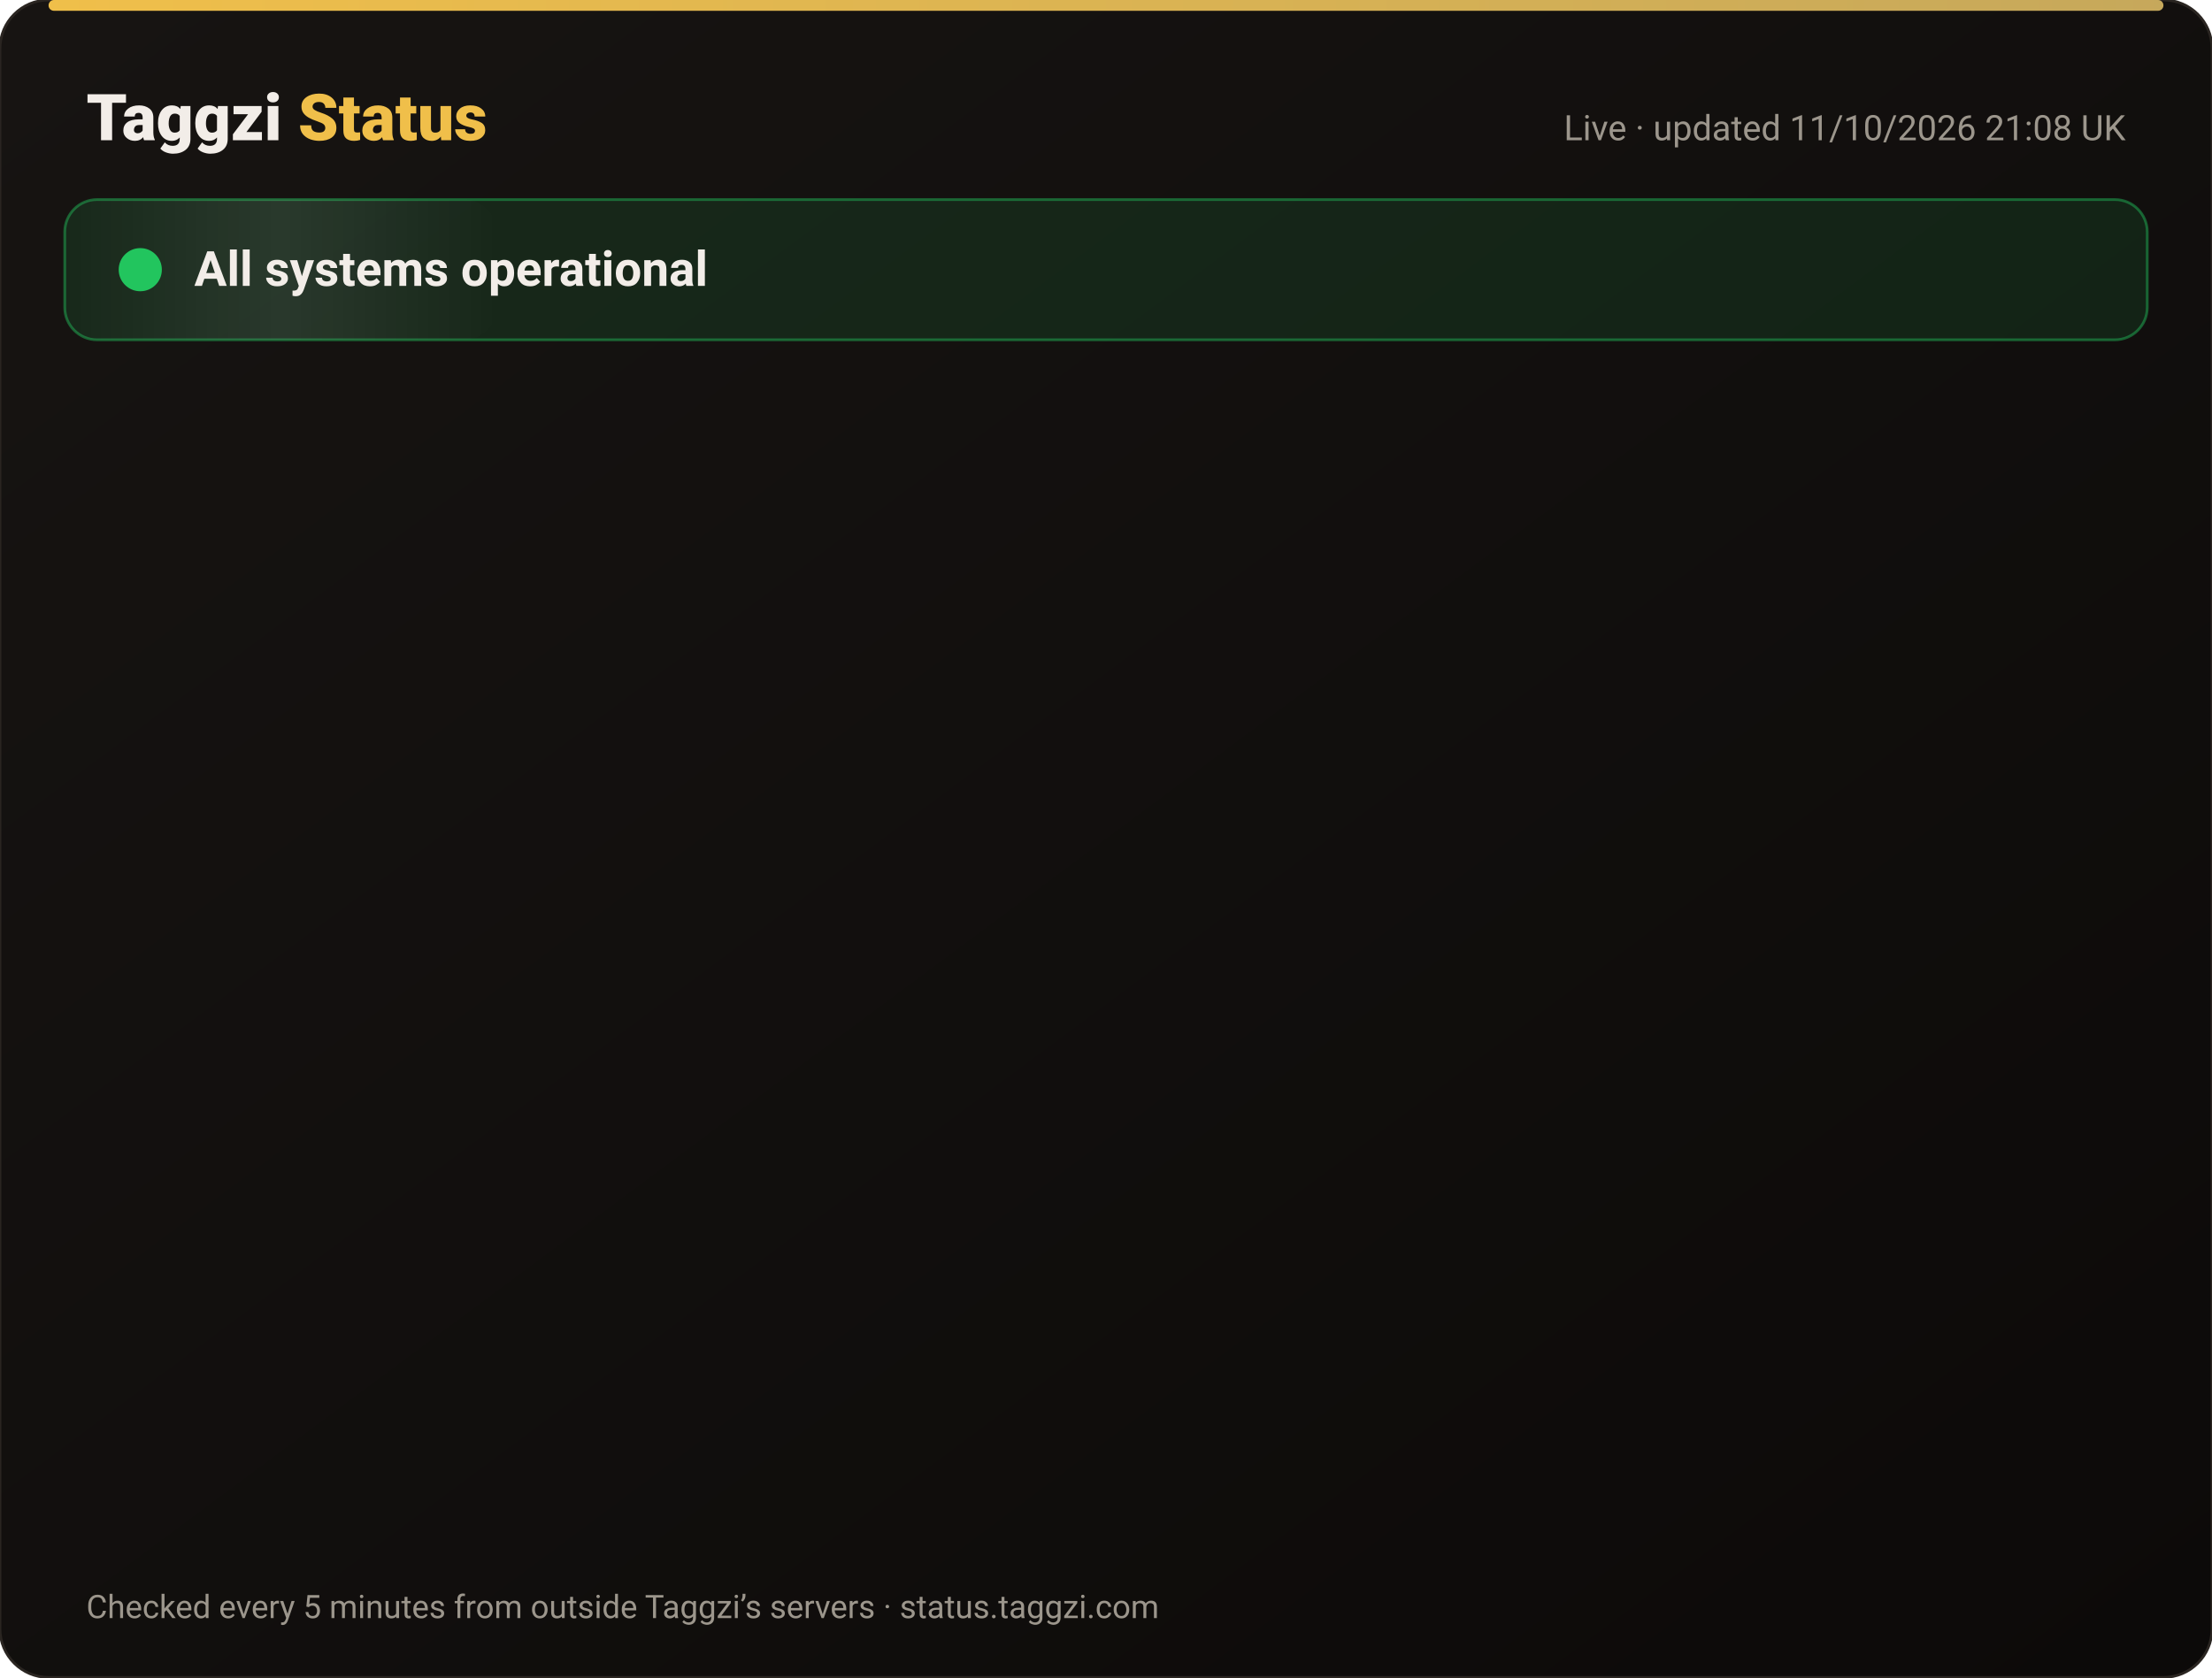
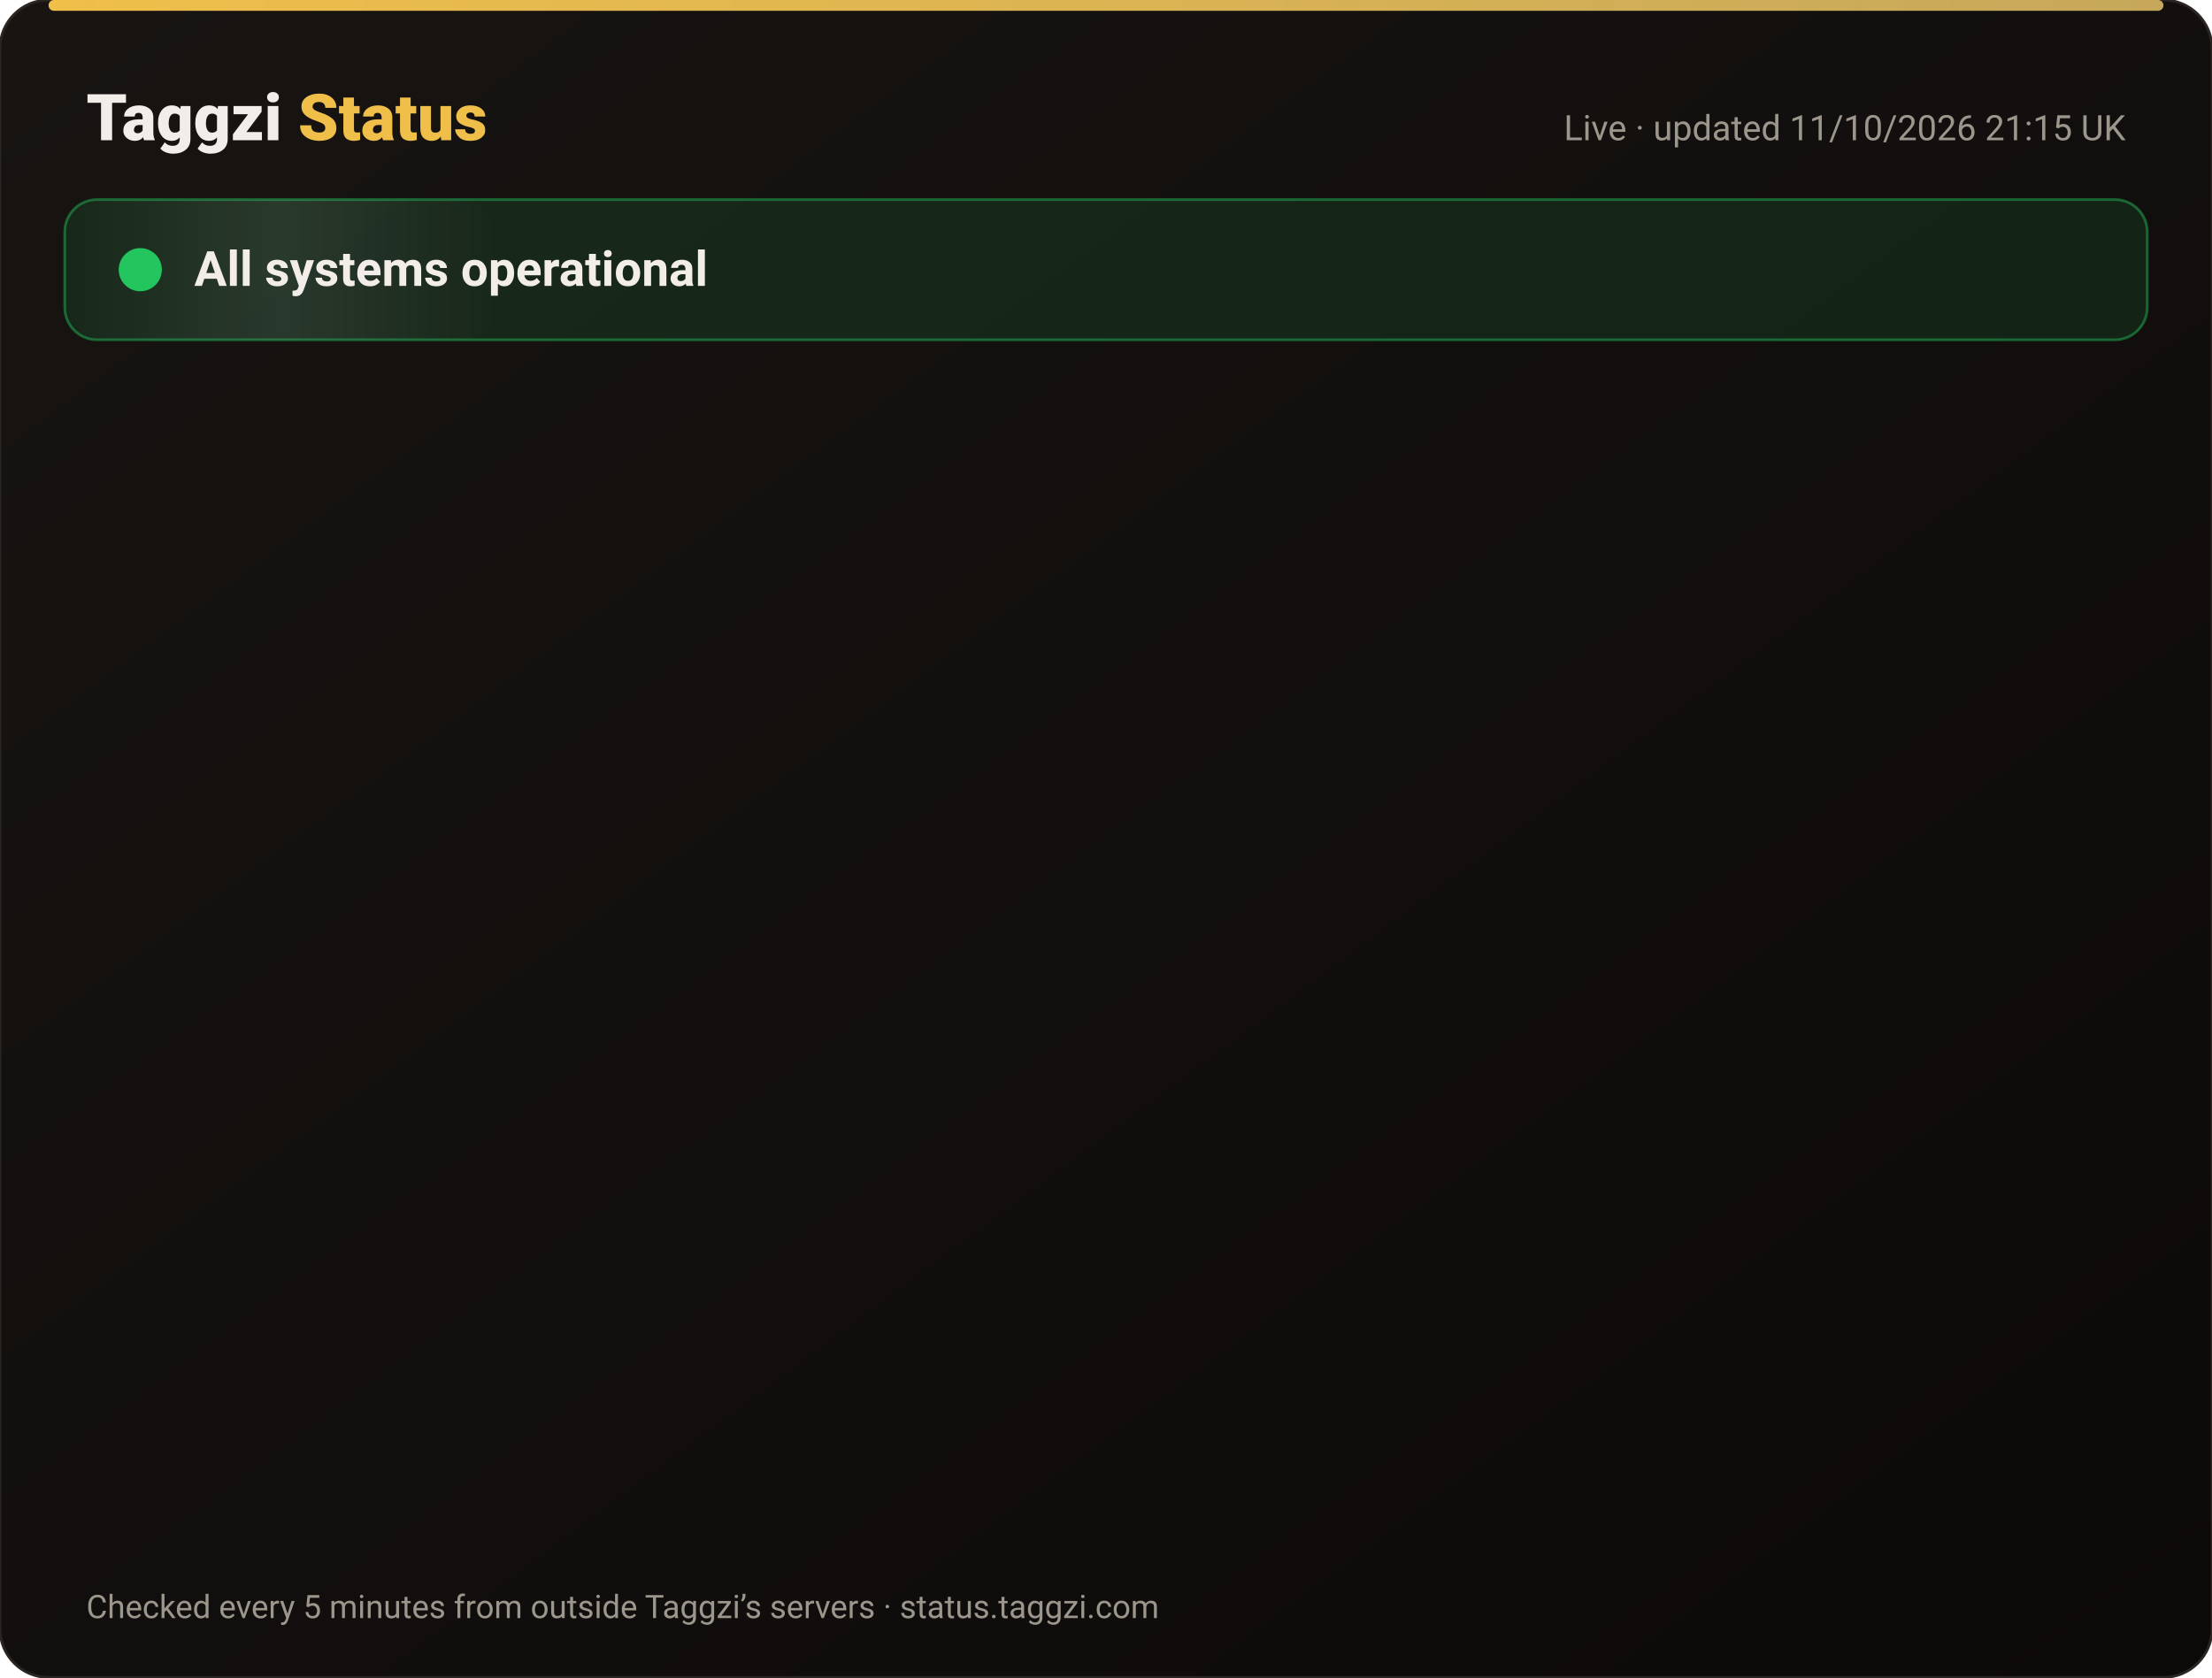
<svg xmlns="http://www.w3.org/2000/svg" width="820" height="622" viewBox="0 0 820 622" font-family="-apple-system,Segoe UI,Roboto,Helvetica,Arial,sans-serif">
  <defs>
    <linearGradient id="bg" x1="0" y1="0" x2="1" y2="1">
      <stop offset="0" stop-color="#171412" />
      <stop offset="1" stop-color="#0C0A09" />
    </linearGradient>
    <linearGradient id="gold" x1="0" x2="1">
      <stop offset="0" stop-color="#F0BF4A" />
      <stop offset="1" stop-color="#c6a85b" />
    </linearGradient>
    <linearGradient id="shine" x1="0" x2="1">
      <stop offset="0" stop-color="#fff" stop-opacity="0" />
      <stop offset=".5" stop-color="#fff" stop-opacity=".08" />
      <stop offset="1" stop-color="#fff" stop-opacity="0" />
    </linearGradient>
  </defs>
  <rect width="820" height="622" rx="18" fill="url(#bg)" stroke="#2a2521" />
  <rect x="18" y="0" width="784" height="4" rx="2" fill="url(#gold)" />
  <text x="32" y="52" font-size="24" font-weight="800" fill="#F2EDE8">Taggzi <tspan fill="#F0BF4A">Status</tspan>
  </text>
-   <text x="788" y="52" font-size="13" fill="#9C968C" text-anchor="end">Live · updated 11/10/2026 21:08 UK</text>
+   <text x="788" y="52" font-size="13" fill="#9C968C" text-anchor="end">Live · updated 11/10/2026 21:15 UK</text>
  <rect x="24" y="74" width="772" height="52" rx="12" fill="#22c55e" fill-opacity=".12" stroke="#22c55e" stroke-opacity=".45" />
  <rect x="24" y="74" width="160" height="52" rx="12" fill="url(#shine)">
    <animate attributeName="x" from="-160" to="820" dur="4s" repeatCount="indefinite" />
  </rect>
  <circle cx="52" cy="100" r="7" fill="#22c55e" />
  <circle cx="52" cy="100" r="7" fill="none" stroke="#22c55e" stroke-width="2">
    <animate attributeName="r" values="7;15;7" dur="2s" repeatCount="indefinite" />
    <animate attributeName="opacity" values=".9;0;.9" dur="2s" repeatCount="indefinite" />
  </circle>
  <text x="72" y="106" font-size="18" font-weight="700" fill="#F2EDE8">All systems operational</text>
  <g opacity="0">
    <animate attributeName="opacity" from="0" to="1" begin="0.00s" dur=".6s" fill="freeze" />
    <line x1="32" y1="188" x2="788" y2="188" stroke="#2a2521" />
    <circle cx="44" cy="166" r="6" fill="#22c55e">
      <animate attributeName="opacity" values="1;.45;1" dur="2.4s" begin="0.00s" repeatCount="indefinite" />
    </circle>
    <text x="62" y="171" font-size="15" font-weight="650" fill="#F2EDE8">Website</text>
    <text x="630" y="171" font-size="13" fill="#9C968C" text-anchor="end">100.00% uptime</text>
    <rect x="648" y="154" width="140" height="24" rx="12" fill="#22c55e" fill-opacity=".14" stroke="#22c55e" stroke-opacity=".5" />
    <text x="718" y="171" font-size="12" font-weight="700" fill="#22c55e" text-anchor="middle">Operational</text>
  </g>
  <g opacity="0">
    <animate attributeName="opacity" from="0" to="1" begin="0.15s" dur=".6s" fill="freeze" />
    <line x1="32" y1="234" x2="788" y2="234" stroke="#2a2521" />
    <circle cx="44" cy="212" r="6" fill="#22c55e">
      <animate attributeName="opacity" values="1;.45;1" dur="2.4s" begin="0.15s" repeatCount="indefinite" />
    </circle>
    <text x="62" y="217" font-size="15" font-weight="650" fill="#F2EDE8">Tag scans</text>
    <text x="630" y="217" font-size="13" fill="#9C968C" text-anchor="end">100.00% uptime</text>
    <rect x="648" y="200" width="140" height="24" rx="12" fill="#22c55e" fill-opacity=".14" stroke="#22c55e" stroke-opacity=".5" />
    <text x="718" y="217" font-size="12" font-weight="700" fill="#22c55e" text-anchor="middle">Operational</text>
  </g>
  <g opacity="0">
    <animate attributeName="opacity" from="0" to="1" begin="0.30s" dur=".6s" fill="freeze" />
    <line x1="32" y1="280" x2="788" y2="280" stroke="#2a2521" />
    <circle cx="44" cy="258" r="6" fill="#22c55e">
      <animate attributeName="opacity" values="1;.45;1" dur="2.4s" begin="0.30s" repeatCount="indefinite" />
    </circle>
    <text x="62" y="263" font-size="15" font-weight="650" fill="#F2EDE8">Manual tag lookup</text>
    <text x="630" y="263" font-size="13" fill="#9C968C" text-anchor="end">100.00% uptime</text>
    <rect x="648" y="246" width="140" height="24" rx="12" fill="#22c55e" fill-opacity=".14" stroke="#22c55e" stroke-opacity=".5" />
    <text x="718" y="263" font-size="12" font-weight="700" fill="#22c55e" text-anchor="middle">Operational</text>
  </g>
  <g opacity="0">
    <animate attributeName="opacity" from="0" to="1" begin="0.45s" dur=".6s" fill="freeze" />
    <line x1="32" y1="326" x2="788" y2="326" stroke="#2a2521" />
    <circle cx="44" cy="304" r="6" fill="#22c55e">
      <animate attributeName="opacity" values="1;.45;1" dur="2.4s" begin="0.45s" repeatCount="indefinite" />
    </circle>
    <text x="62" y="309" font-size="15" font-weight="650" fill="#F2EDE8">App &amp; login</text>
    <text x="630" y="309" font-size="13" fill="#9C968C" text-anchor="end">100.00% uptime</text>
    <rect x="648" y="292" width="140" height="24" rx="12" fill="#22c55e" fill-opacity=".14" stroke="#22c55e" stroke-opacity=".5" />
    <text x="718" y="309" font-size="12" font-weight="700" fill="#22c55e" text-anchor="middle">Operational</text>
  </g>
  <g opacity="0">
    <animate attributeName="opacity" from="0" to="1" begin="0.60s" dur=".6s" fill="freeze" />
    <line x1="32" y1="372" x2="788" y2="372" stroke="#2a2521" />
    <circle cx="44" cy="350" r="6" fill="#22c55e">
      <animate attributeName="opacity" values="1;.45;1" dur="2.4s" begin="0.60s" repeatCount="indefinite" />
    </circle>
    <text x="62" y="355" font-size="15" font-weight="650" fill="#F2EDE8">Community alerts</text>
    <text x="630" y="355" font-size="13" fill="#9C968C" text-anchor="end">100.00% uptime</text>
    <rect x="648" y="338" width="140" height="24" rx="12" fill="#22c55e" fill-opacity=".14" stroke="#22c55e" stroke-opacity=".5" />
    <text x="718" y="355" font-size="12" font-weight="700" fill="#22c55e" text-anchor="middle">Operational</text>
  </g>
  <g opacity="0">
    <animate attributeName="opacity" from="0" to="1" begin="0.75s" dur=".6s" fill="freeze" />
    <line x1="32" y1="418" x2="788" y2="418" stroke="#2a2521" />
    <circle cx="44" cy="396" r="6" fill="#22c55e">
      <animate attributeName="opacity" values="1;.45;1" dur="2.4s" begin="0.75s" repeatCount="indefinite" />
    </circle>
    <text x="62" y="401" font-size="15" font-weight="650" fill="#F2EDE8">Private calling</text>
    <text x="630" y="401" font-size="13" fill="#9C968C" text-anchor="end">100.00% uptime</text>
    <rect x="648" y="384" width="140" height="24" rx="12" fill="#22c55e" fill-opacity=".14" stroke="#22c55e" stroke-opacity=".5" />
    <text x="718" y="401" font-size="12" font-weight="700" fill="#22c55e" text-anchor="middle">Operational</text>
  </g>
  <g opacity="0">
    <animate attributeName="opacity" from="0" to="1" begin="0.90s" dur=".6s" fill="freeze" />
    <line x1="32" y1="464" x2="788" y2="464" stroke="#2a2521" />
    <circle cx="44" cy="442" r="6" fill="#22c55e">
      <animate attributeName="opacity" values="1;.45;1" dur="2.4s" begin="0.90s" repeatCount="indefinite" />
    </circle>
    <text x="62" y="447" font-size="15" font-weight="650" fill="#F2EDE8">Payments</text>
    <text x="630" y="447" font-size="13" fill="#9C968C" text-anchor="end">99.97% uptime</text>
    <rect x="648" y="430" width="140" height="24" rx="12" fill="#22c55e" fill-opacity=".14" stroke="#22c55e" stroke-opacity=".5" />
    <text x="718" y="447" font-size="12" font-weight="700" fill="#22c55e" text-anchor="middle">Operational</text>
  </g>
  <g opacity="0">
    <animate attributeName="opacity" from="0" to="1" begin="1.05s" dur=".6s" fill="freeze" />
    <line x1="32" y1="510" x2="788" y2="510" stroke="#2a2521" />
    <circle cx="44" cy="488" r="6" fill="#22c55e">
      <animate attributeName="opacity" values="1;.45;1" dur="2.4s" begin="1.05s" repeatCount="indefinite" />
    </circle>
    <text x="62" y="493" font-size="15" font-weight="650" fill="#F2EDE8">Email &amp; support</text>
    <text x="630" y="493" font-size="13" fill="#9C968C" text-anchor="end">100.00% uptime</text>
    <rect x="648" y="476" width="140" height="24" rx="12" fill="#22c55e" fill-opacity=".14" stroke="#22c55e" stroke-opacity=".5" />
    <text x="718" y="493" font-size="12" font-weight="700" fill="#22c55e" text-anchor="middle">Operational</text>
  </g>
  <g opacity="0">
    <animate attributeName="opacity" from="0" to="1" begin="1.20s" dur=".6s" fill="freeze" />
    <line x1="32" y1="556" x2="788" y2="556" stroke="#2a2521" />
    <circle cx="44" cy="534" r="6" fill="#22c55e">
      <animate attributeName="opacity" values="1;.45;1" dur="2.4s" begin="1.20s" repeatCount="indefinite" />
    </circle>
    <text x="62" y="539" font-size="15" font-weight="650" fill="#F2EDE8">Secure connection (SSL)</text>
    <text x="630" y="539" font-size="13" fill="#9C968C" text-anchor="end">100.00% uptime</text>
    <rect x="648" y="522" width="140" height="24" rx="12" fill="#22c55e" fill-opacity=".14" stroke="#22c55e" stroke-opacity=".5" />
    <text x="718" y="539" font-size="12" font-weight="700" fill="#22c55e" text-anchor="middle">Operational</text>
  </g>
  <text x="32" y="600" font-size="12" fill="#9C968C">Checked every 5 minutes from outside Taggzi’s servers · status.taggzi.com</text>
</svg>
